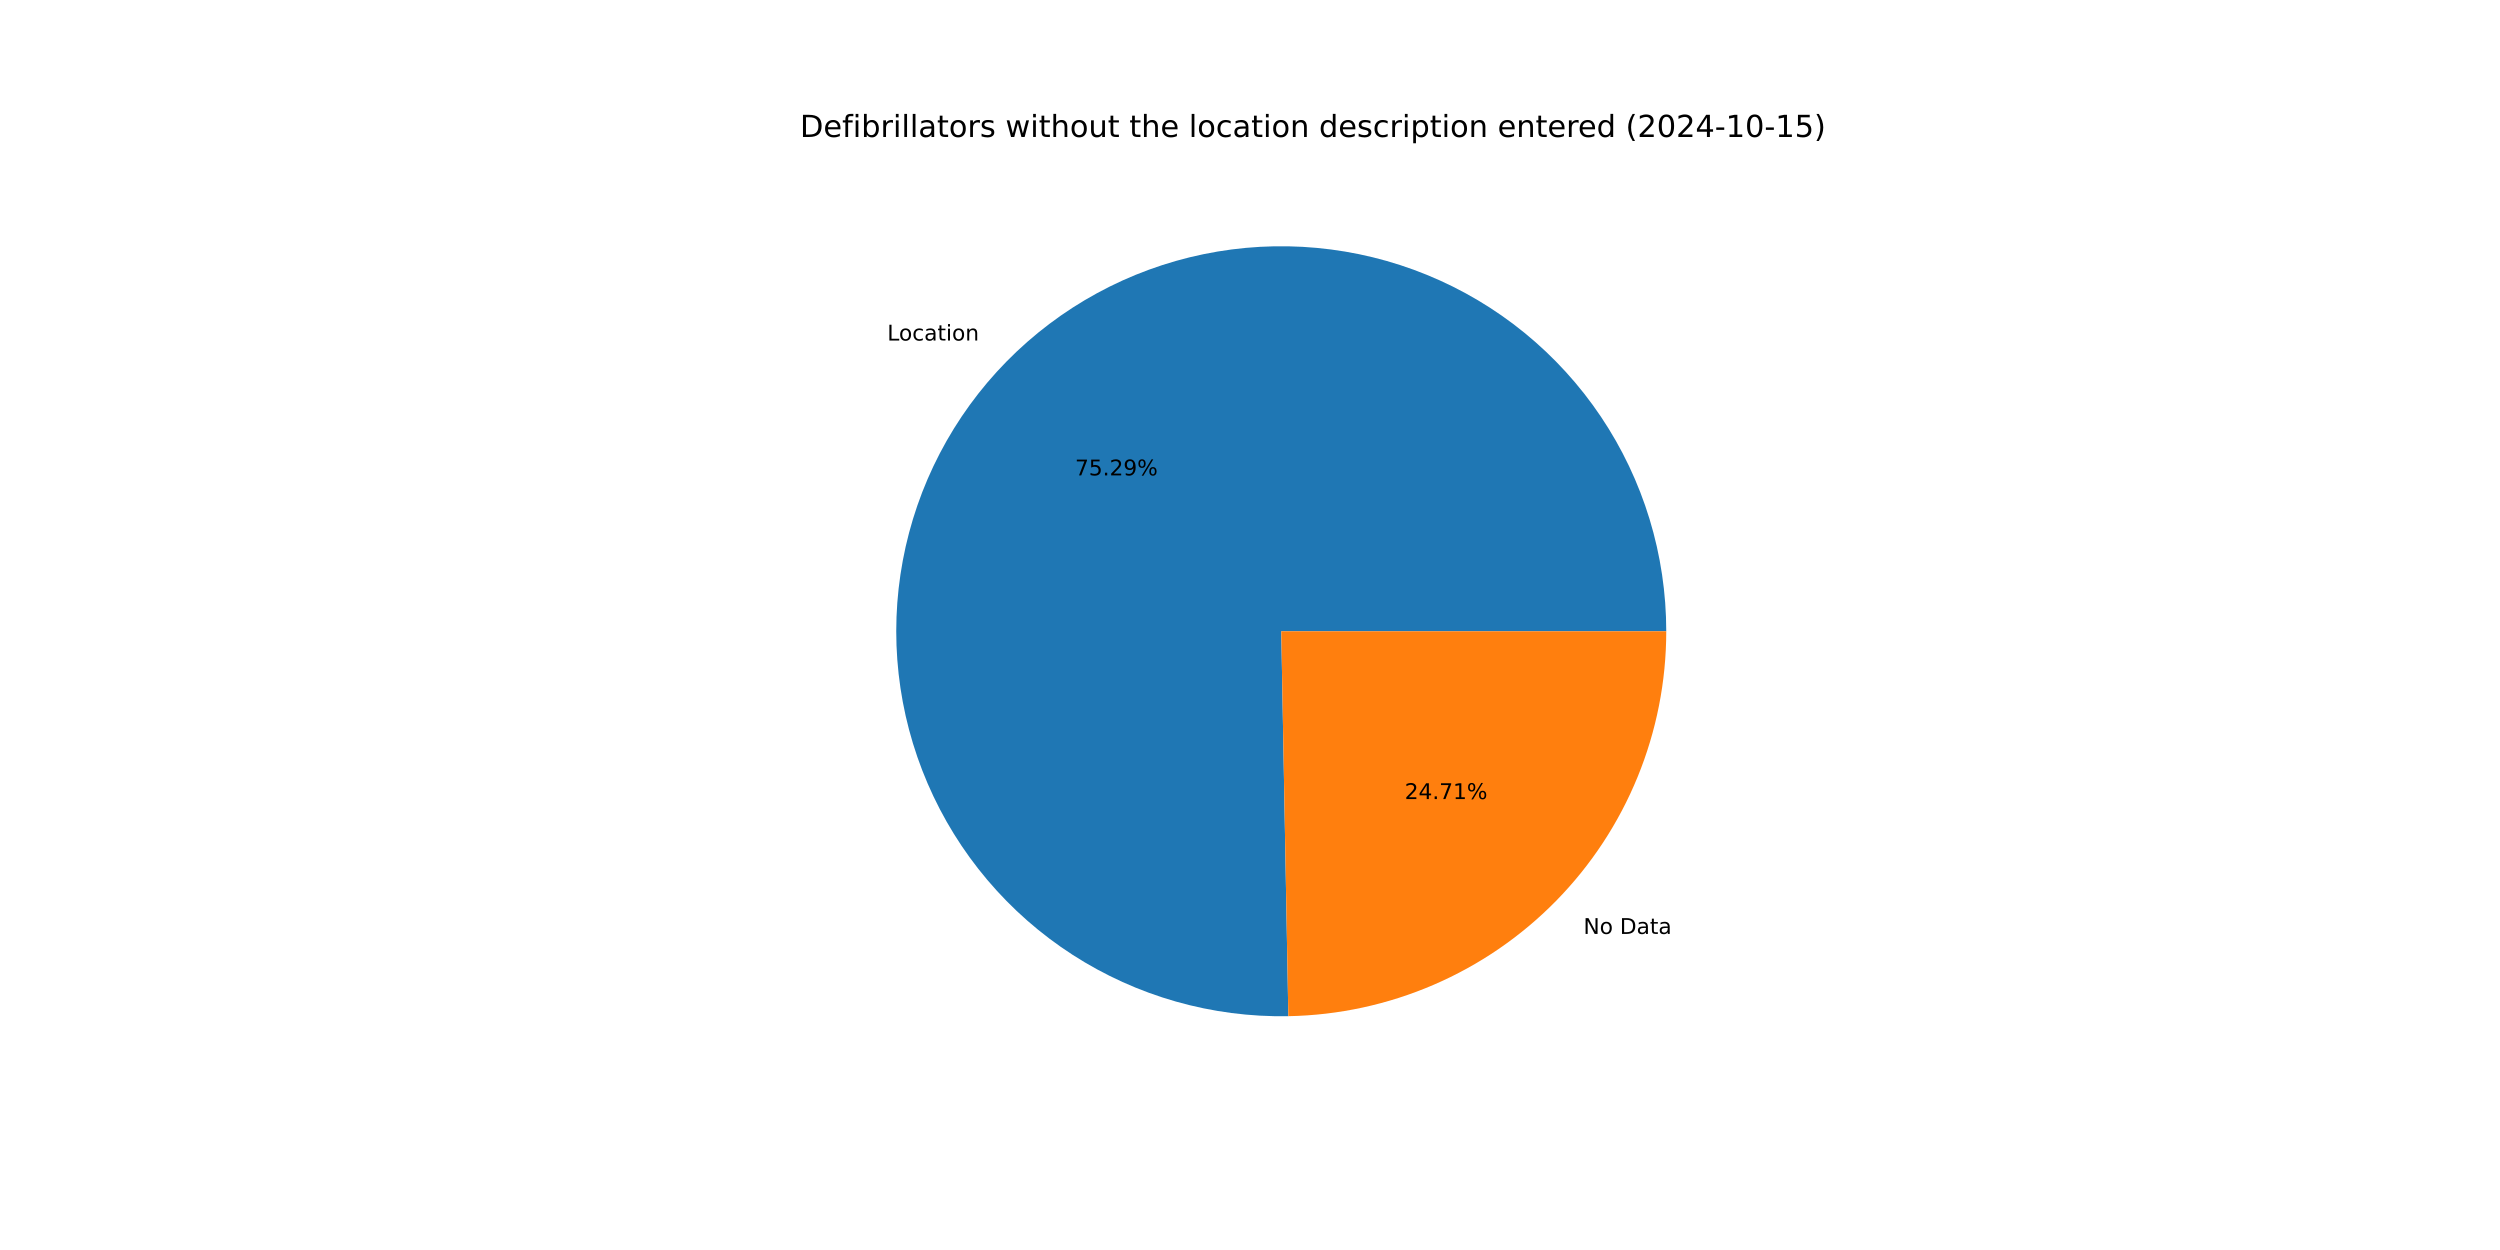
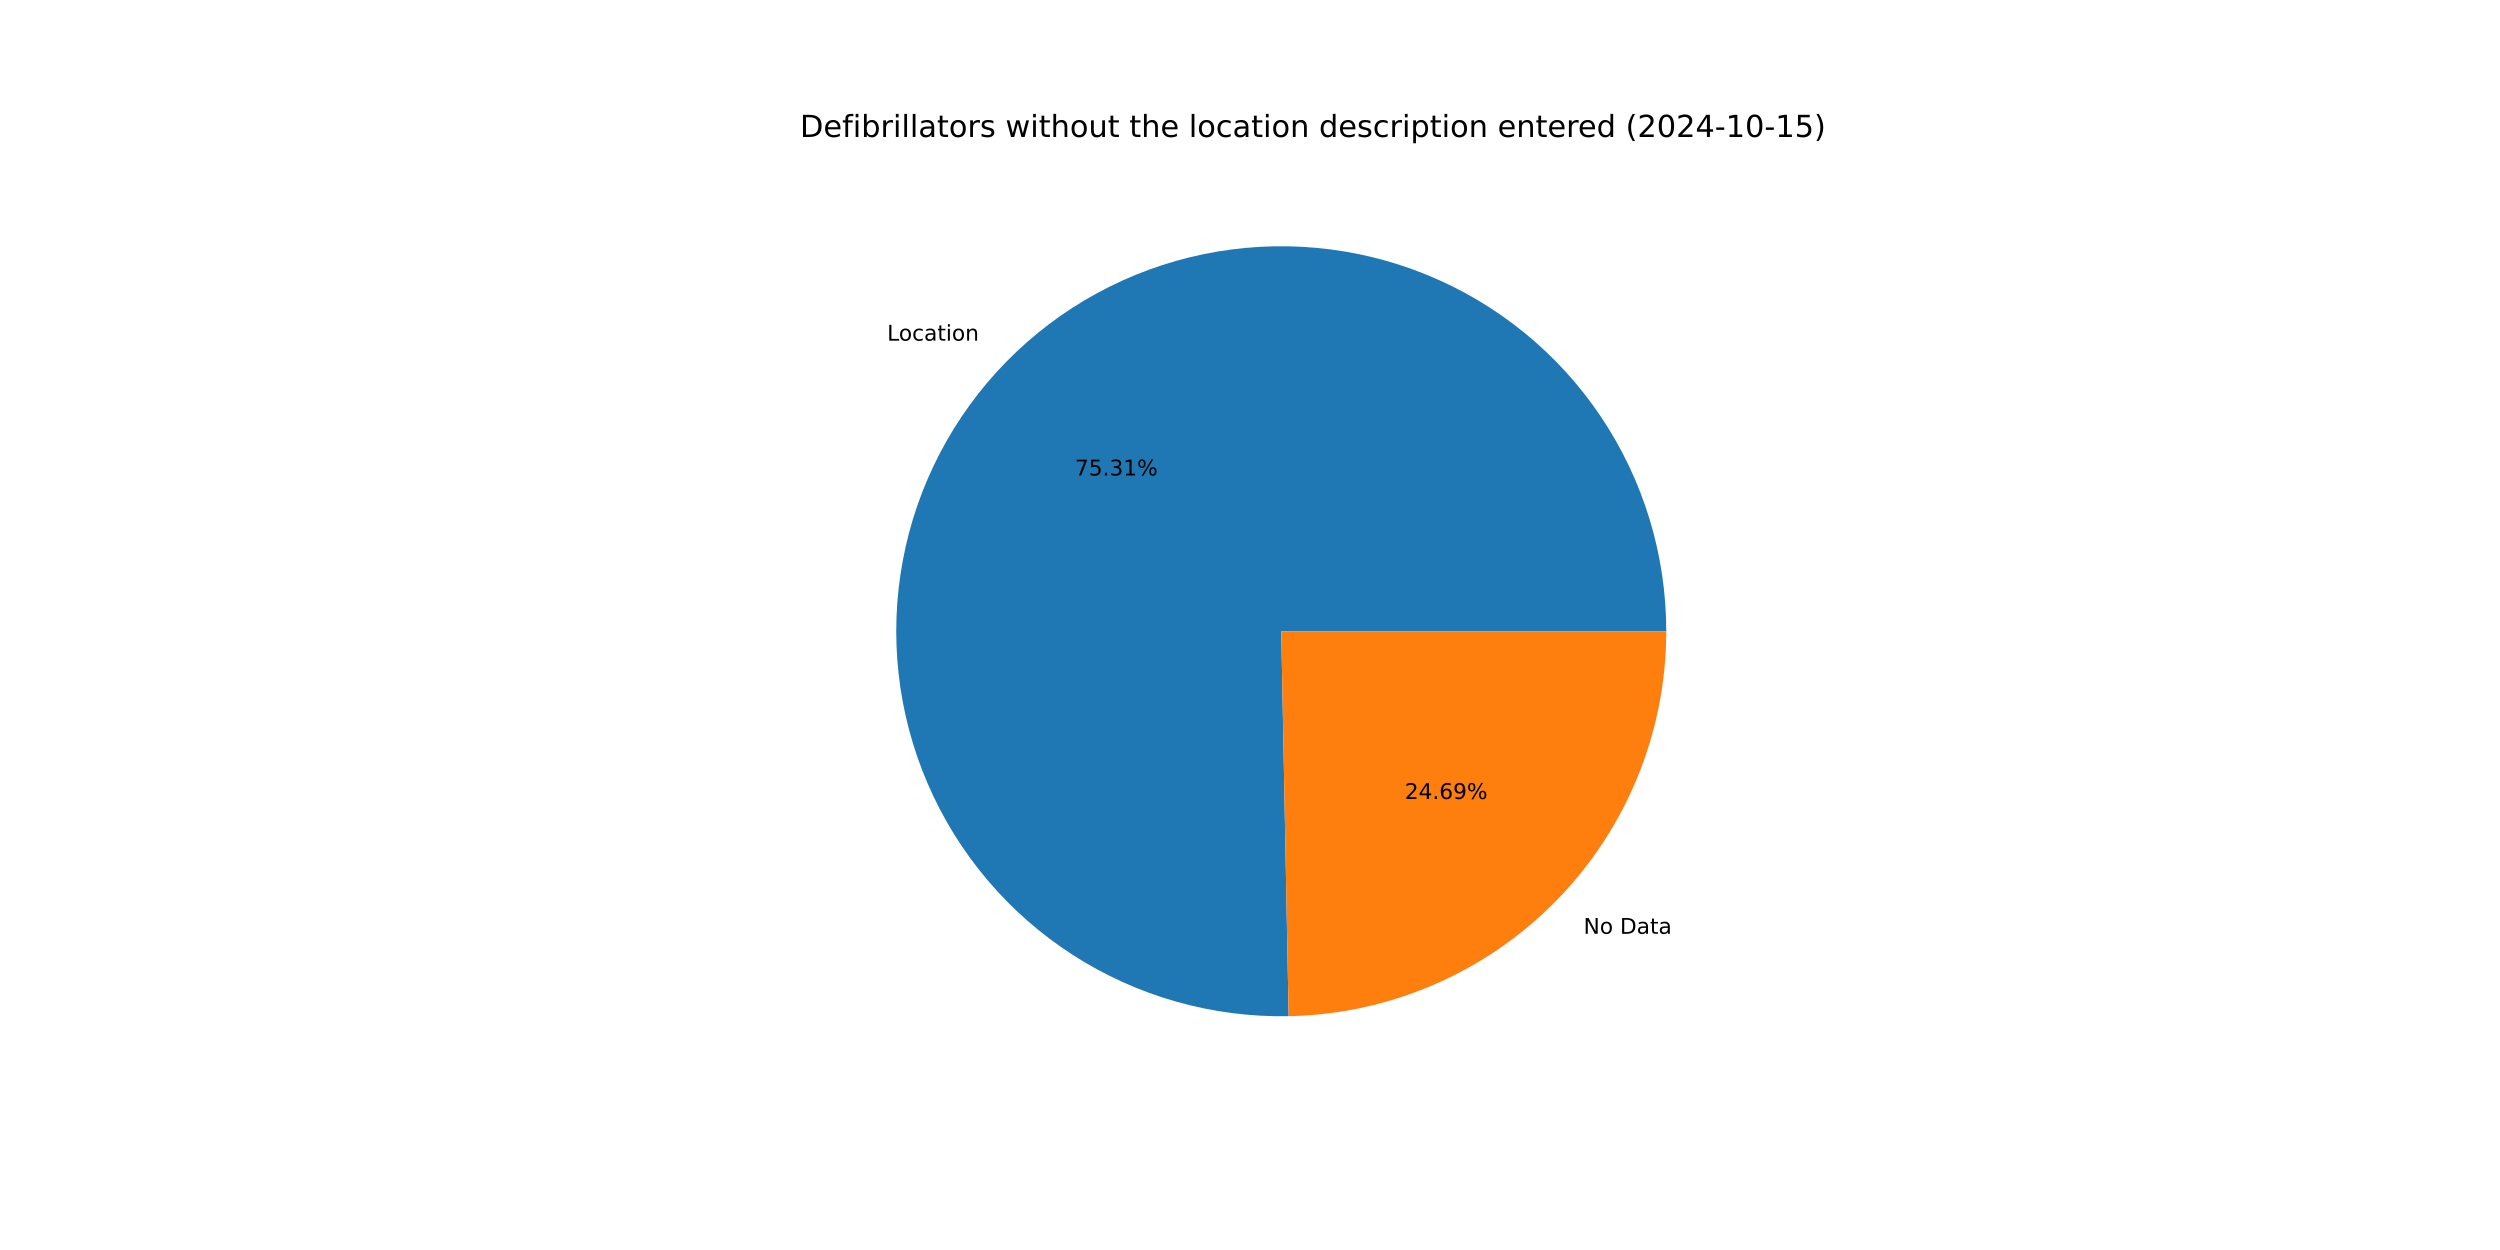
<svg xmlns="http://www.w3.org/2000/svg" xmlns:xlink="http://www.w3.org/1999/xlink" width="1152pt" height="576pt" viewBox="0 0 1152 576" version="1.1">
  <defs>
    <style type="text/css">*{stroke-linejoin: round; stroke-linecap: butt}</style>
  </defs>
  <g id="figure_1">
    <g id="patch_1">
      <path d="M 0 576  L 1152 576  L 1152 0  L 0 0  z " style="fill: #ffffff" />
    </g>
    <g id="axes_1">
      <g id="patch_2">
-         <path d="M 767.808 290.88  C 767.808 273.363 765.214 255.943 760.109 239.186  C 755.005 222.429 747.447 206.52 737.682 191.978  C 727.917 177.436 716.051 164.42 702.472 153.354  C 688.893 142.288 673.75 133.294 657.536 126.666  C 641.322 120.037 624.215 115.846 606.773 114.229  C 589.331 112.613 571.745 113.588 554.589 117.124  C 537.432 120.66 520.894 126.717 505.513 135.099  C 490.131 143.481 476.076 154.094 463.804 166.594  C 451.532 179.094 441.179 193.342 433.082 208.876  C 424.985 224.409 419.233 241.056 416.014 258.274  C 412.795 275.493 412.143 293.093 414.081 310.503  C 416.018 327.912 420.523 344.939 427.45 361.028  C 434.376 377.118 443.647 392.093 454.961 405.466  C 466.275 418.839 479.507 430.462 494.227 439.958  C 508.947 449.454 524.992 456.718 541.84 461.513  C 558.687 466.307 576.153 468.58 593.667 468.258  L 590.4 290.88  z " style="fill: #1f77b4" />
+         <path d="M 767.808 290.88  C 767.808 273.36 765.213 255.937 760.107 239.177  C 755.001 222.418 747.441 206.507 737.672 191.964  C 727.904 177.42 716.035 164.403 702.452 153.337  C 688.869 142.272 673.722 133.279 657.504 126.652  C 641.285 120.026 624.175 115.838 606.729 114.225  C 589.284 112.613 571.696 113.593 554.538 117.135  C 537.38 120.676 520.84 126.74 505.459 135.128  C 490.078 143.516 476.024 154.137 463.755 166.644  C 451.486 179.15 441.137 193.406 433.046 208.945  C 424.955 224.484 419.21 241.137 415.998 258.36  C 412.787 275.583 412.144 293.187 414.091 310.598  C 416.038 328.009 420.554 345.036 427.491 361.124  C 434.428 377.212 443.71 392.184 455.034 405.552  C 466.358 418.92 479.601 430.537 494.329 440.024  C 509.058 449.512 525.111 456.765 541.965 461.548  C 558.819 466.331 576.289 468.592 593.806 468.255  L 590.4 290.88  z " style="fill: #1f77b4" />
      </g>
      <g id="patch_3">
-         <path d="M 593.667 468.258  C 640.128 467.402 684.442 448.326 716.996 415.166  C 749.551 382.007 767.808 337.349 767.808 290.88  L 590.4 290.88  z " style="fill: #ff7f0e" />
+         <path d="M 593.806 468.255  C 640.242 467.364 684.52 448.271 717.045 415.116  C 749.569 381.961 767.808 337.325 767.808 290.88  L 590.4 290.88  z " style="fill: #ff7f0e" />
      </g>
      <g id="matplotlib.axis_1" />
      <g id="matplotlib.axis_2" />
      <g id="text_1">
-         <g transform="translate(408.8474 156.9248) scale(0.1 -0.1)">
+         <g transform="translate(408.7938 156.9793) scale(0.1 -0.1)">
          <defs>
            <path id="DejaVuSans-4c" d="M 628 4666  L 1259 4666  L 1259 531  L 3531 531  L 3531 0  L 628 0  L 628 4666  z " transform="scale(0.015625)" />
            <path id="DejaVuSans-6f" d="M 1959 3097  Q 1497 3097 1228 2736  Q 959 2375 959 1747  Q 959 1119 1226 758  Q 1494 397 1959 397  Q 2419 397 2687 759  Q 2956 1122 2956 1747  Q 2956 2369 2687 2733  Q 2419 3097 1959 3097  z M 1959 3584  Q 2709 3584 3137 3096  Q 3566 2609 3566 1747  Q 3566 888 3137 398  Q 2709 -91 1959 -91  Q 1206 -91 779 398  Q 353 888 353 1747  Q 353 2609 779 3096  Q 1206 3584 1959 3584  z " transform="scale(0.015625)" />
            <path id="DejaVuSans-63" d="M 3122 3366  L 3122 2828  Q 2878 2963 2633 3030  Q 2388 3097 2138 3097  Q 1578 3097 1268 2742  Q 959 2388 959 1747  Q 959 1106 1268 751  Q 1578 397 2138 397  Q 2388 397 2633 464  Q 2878 531 3122 666  L 3122 134  Q 2881 22 2623 -34  Q 2366 -91 2075 -91  Q 1284 -91 818 406  Q 353 903 353 1747  Q 353 2603 823 3093  Q 1294 3584 2113 3584  Q 2378 3584 2631 3529  Q 2884 3475 3122 3366  z " transform="scale(0.015625)" />
            <path id="DejaVuSans-61" d="M 2194 1759  Q 1497 1759 1228 1600  Q 959 1441 959 1056  Q 959 750 1161 570  Q 1363 391 1709 391  Q 2188 391 2477 730  Q 2766 1069 2766 1631  L 2766 1759  L 2194 1759  z M 3341 1997  L 3341 0  L 2766 0  L 2766 531  Q 2569 213 2275 61  Q 1981 -91 1556 -91  Q 1019 -91 701 211  Q 384 513 384 1019  Q 384 1609 779 1909  Q 1175 2209 1959 2209  L 2766 2209  L 2766 2266  Q 2766 2663 2505 2880  Q 2244 3097 1772 3097  Q 1472 3097 1187 3025  Q 903 2953 641 2809  L 641 3341  Q 956 3463 1253 3523  Q 1550 3584 1831 3584  Q 2591 3584 2966 3190  Q 3341 2797 3341 1997  z " transform="scale(0.015625)" />
            <path id="DejaVuSans-74" d="M 1172 4494  L 1172 3500  L 2356 3500  L 2356 3053  L 1172 3053  L 1172 1153  Q 1172 725 1289 603  Q 1406 481 1766 481  L 2356 481  L 2356 0  L 1766 0  Q 1100 0 847 248  Q 594 497 594 1153  L 594 3053  L 172 3053  L 172 3500  L 594 3500  L 594 4494  L 1172 4494  z " transform="scale(0.015625)" />
            <path id="DejaVuSans-69" d="M 603 3500  L 1178 3500  L 1178 0  L 603 0  L 603 3500  z M 603 4863  L 1178 4863  L 1178 4134  L 603 4134  L 603 4863  z " transform="scale(0.015625)" />
            <path id="DejaVuSans-6e" d="M 3513 2113  L 3513 0  L 2938 0  L 2938 2094  Q 2938 2591 2744 2837  Q 2550 3084 2163 3084  Q 1697 3084 1428 2787  Q 1159 2491 1159 1978  L 1159 0  L 581 0  L 581 3500  L 1159 3500  L 1159 2956  Q 1366 3272 1645 3428  Q 1925 3584 2291 3584  Q 2894 3584 3203 3211  Q 3513 2838 3513 2113  z " transform="scale(0.015625)" />
          </defs>
          <use xlink:href="#DejaVuSans-4c" />
          <use xlink:href="#DejaVuSans-6f" x="53.963" />
          <use xlink:href="#DejaVuSans-63" x="115.145" />
          <use xlink:href="#DejaVuSans-61" x="170.125" />
          <use xlink:href="#DejaVuSans-74" x="231.404" />
          <use xlink:href="#DejaVuSans-69" x="270.613" />
          <use xlink:href="#DejaVuSans-6f" x="298.396" />
          <use xlink:href="#DejaVuSans-6e" x="359.578" />
        </g>
      </g>
      <g id="text_2">
-         <g transform="translate(495.3775 219.0678) scale(0.1 -0.1)">
+         <g transform="translate(495.3482 219.0975) scale(0.1 -0.1)">
          <defs>
            <path id="DejaVuSans-37" d="M 525 4666  L 3525 4666  L 3525 4397  L 1831 0  L 1172 0  L 2766 4134  L 525 4134  L 525 4666  z " transform="scale(0.015625)" />
            <path id="DejaVuSans-35" d="M 691 4666  L 3169 4666  L 3169 4134  L 1269 4134  L 1269 2991  Q 1406 3038 1543 3061  Q 1681 3084 1819 3084  Q 2600 3084 3056 2656  Q 3513 2228 3513 1497  Q 3513 744 3044 326  Q 2575 -91 1722 -91  Q 1428 -91 1123 -41  Q 819 9 494 109  L 494 744  Q 775 591 1075 516  Q 1375 441 1709 441  Q 2250 441 2565 725  Q 2881 1009 2881 1497  Q 2881 1984 2565 2268  Q 2250 2553 1709 2553  Q 1456 2553 1204 2497  Q 953 2441 691 2322  L 691 4666  z " transform="scale(0.015625)" />
            <path id="DejaVuSans-2e" d="M 684 794  L 1344 794  L 1344 0  L 684 0  L 684 794  z " transform="scale(0.015625)" />
-             <path id="DejaVuSans-32" d="M 1228 531  L 3431 531  L 3431 0  L 469 0  L 469 531  Q 828 903 1448 1529  Q 2069 2156 2228 2338  Q 2531 2678 2651 2914  Q 2772 3150 2772 3378  Q 2772 3750 2511 3984  Q 2250 4219 1831 4219  Q 1534 4219 1204 4116  Q 875 4013 500 3803  L 500 4441  Q 881 4594 1212 4672  Q 1544 4750 1819 4750  Q 2544 4750 2975 4387  Q 3406 4025 3406 3419  Q 3406 3131 3298 2873  Q 3191 2616 2906 2266  Q 2828 2175 2409 1742  Q 1991 1309 1228 531  z " transform="scale(0.015625)" />
-             <path id="DejaVuSans-39" d="M 703 97  L 703 672  Q 941 559 1184 500  Q 1428 441 1663 441  Q 2288 441 2617 861  Q 2947 1281 2994 2138  Q 2813 1869 2534 1725  Q 2256 1581 1919 1581  Q 1219 1581 811 2004  Q 403 2428 403 3163  Q 403 3881 828 4315  Q 1253 4750 1959 4750  Q 2769 4750 3195 4129  Q 3622 3509 3622 2328  Q 3622 1225 3098 567  Q 2575 -91 1691 -91  Q 1453 -91 1209 -44  Q 966 3 703 97  z M 1959 2075  Q 2384 2075 2632 2365  Q 2881 2656 2881 3163  Q 2881 3666 2632 3958  Q 2384 4250 1959 4250  Q 1534 4250 1286 3958  Q 1038 3666 1038 3163  Q 1038 2656 1286 2365  Q 1534 2075 1959 2075  z " transform="scale(0.015625)" />
+             <path id="DejaVuSans-33" d="M 2597 2516  Q 3050 2419 3304 2112  Q 3559 1806 3559 1356  Q 3559 666 3084 287  Q 2609 -91 1734 -91  Q 1441 -91 1130 -33  Q 819 25 488 141  L 488 750  Q 750 597 1062 519  Q 1375 441 1716 441  Q 2309 441 2620 675  Q 2931 909 2931 1356  Q 2931 1769 2642 2001  Q 2353 2234 1838 2234  L 1294 2234  L 1294 2753  L 1863 2753  Q 2328 2753 2575 2939  Q 2822 3125 2822 3475  Q 2822 3834 2567 4026  Q 2313 4219 1838 4219  Q 1578 4219 1281 4162  Q 984 4106 628 3988  L 628 4550  Q 988 4650 1302 4700  Q 1616 4750 1894 4750  Q 2613 4750 3031 4423  Q 3450 4097 3450 3541  Q 3450 3153 3228 2886  Q 3006 2619 2597 2516  z " transform="scale(0.015625)" />
+             <path id="DejaVuSans-31" d="M 794 531  L 1825 531  L 1825 4091  L 703 3866  L 703 4441  L 1819 4666  L 2450 4666  L 2450 531  L 3481 531  L 3481 0  L 794 0  L 794 531  z " transform="scale(0.015625)" />
            <path id="DejaVuSans-25" d="M 4653 2053  Q 4381 2053 4226 1822  Q 4072 1591 4072 1178  Q 4072 772 4226 539  Q 4381 306 4653 306  Q 4919 306 5073 539  Q 5228 772 5228 1178  Q 5228 1588 5073 1820  Q 4919 2053 4653 2053  z M 4653 2450  Q 5147 2450 5437 2106  Q 5728 1763 5728 1178  Q 5728 594 5436 251  Q 5144 -91 4653 -91  Q 4153 -91 3862 251  Q 3572 594 3572 1178  Q 3572 1766 3864 2108  Q 4156 2450 4653 2450  z M 1428 4353  Q 1159 4353 1004 4120  Q 850 3888 850 3481  Q 850 3069 1003 2837  Q 1156 2606 1428 2606  Q 1700 2606 1854 2837  Q 2009 3069 2009 3481  Q 2009 3884 1853 4118  Q 1697 4353 1428 4353  z M 4250 4750  L 4750 4750  L 1831 -91  L 1331 -91  L 4250 4750  z M 1428 4750  Q 1922 4750 2215 4408  Q 2509 4066 2509 3481  Q 2509 2891 2217 2550  Q 1925 2209 1428 2209  Q 931 2209 642 2551  Q 353 2894 353 3481  Q 353 4063 643 4406  Q 934 4750 1428 4750  z " transform="scale(0.015625)" />
          </defs>
          <use xlink:href="#DejaVuSans-37" />
          <use xlink:href="#DejaVuSans-35" x="63.623" />
          <use xlink:href="#DejaVuSans-2e" x="127.246" />
-           <use xlink:href="#DejaVuSans-32" x="159.033" />
-           <use xlink:href="#DejaVuSans-39" x="222.656" />
+           <use xlink:href="#DejaVuSans-33" x="159.033" />
+           <use xlink:href="#DejaVuSans-31" x="222.656" />
          <use xlink:href="#DejaVuSans-25" x="286.279" />
        </g>
      </g>
      <g id="text_3">
-         <g transform="translate(729.6557 430.354) scale(0.1 -0.1)">
+         <g transform="translate(729.7093 430.2994) scale(0.1 -0.1)">
          <defs>
            <path id="DejaVuSans-4e" d="M 628 4666  L 1478 4666  L 3547 763  L 3547 4666  L 4159 4666  L 4159 0  L 3309 0  L 1241 3903  L 1241 0  L 628 0  L 628 4666  z " transform="scale(0.015625)" />
            <path id="DejaVuSans-20" transform="scale(0.015625)" />
            <path id="DejaVuSans-44" d="M 1259 4147  L 1259 519  L 2022 519  Q 2988 519 3436 956  Q 3884 1394 3884 2338  Q 3884 3275 3436 3711  Q 2988 4147 2022 4147  L 1259 4147  z M 628 4666  L 1925 4666  Q 3281 4666 3915 4102  Q 4550 3538 4550 2338  Q 4550 1131 3912 565  Q 3275 0 1925 0  L 628 0  L 628 4666  z " transform="scale(0.015625)" />
          </defs>
          <use xlink:href="#DejaVuSans-4e" />
          <use xlink:href="#DejaVuSans-6f" x="74.805" />
          <use xlink:href="#DejaVuSans-20" x="135.986" />
          <use xlink:href="#DejaVuSans-44" x="167.773" />
          <use xlink:href="#DejaVuSans-61" x="244.775" />
          <use xlink:href="#DejaVuSans-74" x="306.055" />
          <use xlink:href="#DejaVuSans-61" x="345.264" />
        </g>
      </g>
      <g id="text_4">
-         <g transform="translate(647.2928 368.211) scale(0.1 -0.1)">
+         <g transform="translate(647.3221 368.1812) scale(0.1 -0.1)">
          <defs>
+             <path id="DejaVuSans-32" d="M 1228 531  L 3431 531  L 3431 0  L 469 0  L 469 531  Q 828 903 1448 1529  Q 2069 2156 2228 2338  Q 2531 2678 2651 2914  Q 2772 3150 2772 3378  Q 2772 3750 2511 3984  Q 2250 4219 1831 4219  Q 1534 4219 1204 4116  Q 875 4013 500 3803  L 500 4441  Q 881 4594 1212 4672  Q 1544 4750 1819 4750  Q 2544 4750 2975 4387  Q 3406 4025 3406 3419  Q 3406 3131 3298 2873  Q 3191 2616 2906 2266  Q 2828 2175 2409 1742  Q 1991 1309 1228 531  z " transform="scale(0.015625)" />
            <path id="DejaVuSans-34" d="M 2419 4116  L 825 1625  L 2419 1625  L 2419 4116  z M 2253 4666  L 3047 4666  L 3047 1625  L 3713 1625  L 3713 1100  L 3047 1100  L 3047 0  L 2419 0  L 2419 1100  L 313 1100  L 313 1709  L 2253 4666  z " transform="scale(0.015625)" />
-             <path id="DejaVuSans-31" d="M 794 531  L 1825 531  L 1825 4091  L 703 3866  L 703 4441  L 1819 4666  L 2450 4666  L 2450 531  L 3481 531  L 3481 0  L 794 0  L 794 531  z " transform="scale(0.015625)" />
+             <path id="DejaVuSans-36" d="M 2113 2584  Q 1688 2584 1439 2293  Q 1191 2003 1191 1497  Q 1191 994 1439 701  Q 1688 409 2113 409  Q 2538 409 2786 701  Q 3034 994 3034 1497  Q 3034 2003 2786 2293  Q 2538 2584 2113 2584  z M 3366 4563  L 3366 3988  Q 3128 4100 2886 4159  Q 2644 4219 2406 4219  Q 1781 4219 1451 3797  Q 1122 3375 1075 2522  Q 1259 2794 1537 2939  Q 1816 3084 2150 3084  Q 2853 3084 3261 2657  Q 3669 2231 3669 1497  Q 3669 778 3244 343  Q 2819 -91 2113 -91  Q 1303 -91 875 529  Q 447 1150 447 2328  Q 447 3434 972 4092  Q 1497 4750 2381 4750  Q 2619 4750 2861 4703  Q 3103 4656 3366 4563  z " transform="scale(0.015625)" />
+             <path id="DejaVuSans-39" d="M 703 97  L 703 672  Q 941 559 1184 500  Q 1428 441 1663 441  Q 2288 441 2617 861  Q 2947 1281 2994 2138  Q 2813 1869 2534 1725  Q 2256 1581 1919 1581  Q 1219 1581 811 2004  Q 403 2428 403 3163  Q 403 3881 828 4315  Q 1253 4750 1959 4750  Q 2769 4750 3195 4129  Q 3622 3509 3622 2328  Q 3622 1225 3098 567  Q 2575 -91 1691 -91  Q 1453 -91 1209 -44  Q 966 3 703 97  z M 1959 2075  Q 2384 2075 2632 2365  Q 2881 2656 2881 3163  Q 2881 3666 2632 3958  Q 2384 4250 1959 4250  Q 1534 4250 1286 3958  Q 1038 3666 1038 3163  Q 1038 2656 1286 2365  Q 1534 2075 1959 2075  z " transform="scale(0.015625)" />
          </defs>
          <use xlink:href="#DejaVuSans-32" />
          <use xlink:href="#DejaVuSans-34" x="63.623" />
          <use xlink:href="#DejaVuSans-2e" x="127.246" />
-           <use xlink:href="#DejaVuSans-37" x="159.033" />
-           <use xlink:href="#DejaVuSans-31" x="222.656" />
+           <use xlink:href="#DejaVuSans-36" x="159.033" />
+           <use xlink:href="#DejaVuSans-39" x="222.656" />
          <use xlink:href="#DejaVuSans-25" x="286.279" />
        </g>
      </g>
      <g id="text_5">
        <g transform="translate(368.64 63.12) scale(0.14 -0.14)">
          <defs>
            <path id="DejaVuSans-65" d="M 3597 1894  L 3597 1613  L 953 1613  Q 991 1019 1311 708  Q 1631 397 2203 397  Q 2534 397 2845 478  Q 3156 559 3463 722  L 3463 178  Q 3153 47 2828 -22  Q 2503 -91 2169 -91  Q 1331 -91 842 396  Q 353 884 353 1716  Q 353 2575 817 3079  Q 1281 3584 2069 3584  Q 2775 3584 3186 3129  Q 3597 2675 3597 1894  z M 3022 2063  Q 3016 2534 2758 2815  Q 2500 3097 2075 3097  Q 1594 3097 1305 2825  Q 1016 2553 972 2059  L 3022 2063  z " transform="scale(0.015625)" />
            <path id="DejaVuSans-66" d="M 2375 4863  L 2375 4384  L 1825 4384  Q 1516 4384 1395 4259  Q 1275 4134 1275 3809  L 1275 3500  L 2222 3500  L 2222 3053  L 1275 3053  L 1275 0  L 697 0  L 697 3053  L 147 3053  L 147 3500  L 697 3500  L 697 3744  Q 697 4328 969 4595  Q 1241 4863 1831 4863  L 2375 4863  z " transform="scale(0.015625)" />
            <path id="DejaVuSans-62" d="M 3116 1747  Q 3116 2381 2855 2742  Q 2594 3103 2138 3103  Q 1681 3103 1420 2742  Q 1159 2381 1159 1747  Q 1159 1113 1420 752  Q 1681 391 2138 391  Q 2594 391 2855 752  Q 3116 1113 3116 1747  z M 1159 2969  Q 1341 3281 1617 3432  Q 1894 3584 2278 3584  Q 2916 3584 3314 3078  Q 3713 2572 3713 1747  Q 3713 922 3314 415  Q 2916 -91 2278 -91  Q 1894 -91 1617 61  Q 1341 213 1159 525  L 1159 0  L 581 0  L 581 4863  L 1159 4863  L 1159 2969  z " transform="scale(0.015625)" />
            <path id="DejaVuSans-72" d="M 2631 2963  Q 2534 3019 2420 3045  Q 2306 3072 2169 3072  Q 1681 3072 1420 2755  Q 1159 2438 1159 1844  L 1159 0  L 581 0  L 581 3500  L 1159 3500  L 1159 2956  Q 1341 3275 1631 3429  Q 1922 3584 2338 3584  Q 2397 3584 2469 3576  Q 2541 3569 2628 3553  L 2631 2963  z " transform="scale(0.015625)" />
            <path id="DejaVuSans-6c" d="M 603 4863  L 1178 4863  L 1178 0  L 603 0  L 603 4863  z " transform="scale(0.015625)" />
            <path id="DejaVuSans-73" d="M 2834 3397  L 2834 2853  Q 2591 2978 2328 3040  Q 2066 3103 1784 3103  Q 1356 3103 1142 2972  Q 928 2841 928 2578  Q 928 2378 1081 2264  Q 1234 2150 1697 2047  L 1894 2003  Q 2506 1872 2764 1633  Q 3022 1394 3022 966  Q 3022 478 2636 193  Q 2250 -91 1575 -91  Q 1294 -91 989 -36  Q 684 19 347 128  L 347 722  Q 666 556 975 473  Q 1284 391 1588 391  Q 1994 391 2212 530  Q 2431 669 2431 922  Q 2431 1156 2273 1281  Q 2116 1406 1581 1522  L 1381 1569  Q 847 1681 609 1914  Q 372 2147 372 2553  Q 372 3047 722 3315  Q 1072 3584 1716 3584  Q 2034 3584 2315 3537  Q 2597 3491 2834 3397  z " transform="scale(0.015625)" />
            <path id="DejaVuSans-77" d="M 269 3500  L 844 3500  L 1563 769  L 2278 3500  L 2956 3500  L 3675 769  L 4391 3500  L 4966 3500  L 4050 0  L 3372 0  L 2619 2869  L 1863 0  L 1184 0  L 269 3500  z " transform="scale(0.015625)" />
            <path id="DejaVuSans-68" d="M 3513 2113  L 3513 0  L 2938 0  L 2938 2094  Q 2938 2591 2744 2837  Q 2550 3084 2163 3084  Q 1697 3084 1428 2787  Q 1159 2491 1159 1978  L 1159 0  L 581 0  L 581 4863  L 1159 4863  L 1159 2956  Q 1366 3272 1645 3428  Q 1925 3584 2291 3584  Q 2894 3584 3203 3211  Q 3513 2838 3513 2113  z " transform="scale(0.015625)" />
            <path id="DejaVuSans-75" d="M 544 1381  L 544 3500  L 1119 3500  L 1119 1403  Q 1119 906 1312 657  Q 1506 409 1894 409  Q 2359 409 2629 706  Q 2900 1003 2900 1516  L 2900 3500  L 3475 3500  L 3475 0  L 2900 0  L 2900 538  Q 2691 219 2414 64  Q 2138 -91 1772 -91  Q 1169 -91 856 284  Q 544 659 544 1381  z M 1991 3584  L 1991 3584  z " transform="scale(0.015625)" />
            <path id="DejaVuSans-64" d="M 2906 2969  L 2906 4863  L 3481 4863  L 3481 0  L 2906 0  L 2906 525  Q 2725 213 2448 61  Q 2172 -91 1784 -91  Q 1150 -91 751 415  Q 353 922 353 1747  Q 353 2572 751 3078  Q 1150 3584 1784 3584  Q 2172 3584 2448 3432  Q 2725 3281 2906 2969  z M 947 1747  Q 947 1113 1208 752  Q 1469 391 1925 391  Q 2381 391 2643 752  Q 2906 1113 2906 1747  Q 2906 2381 2643 2742  Q 2381 3103 1925 3103  Q 1469 3103 1208 2742  Q 947 2381 947 1747  z " transform="scale(0.015625)" />
            <path id="DejaVuSans-70" d="M 1159 525  L 1159 -1331  L 581 -1331  L 581 3500  L 1159 3500  L 1159 2969  Q 1341 3281 1617 3432  Q 1894 3584 2278 3584  Q 2916 3584 3314 3078  Q 3713 2572 3713 1747  Q 3713 922 3314 415  Q 2916 -91 2278 -91  Q 1894 -91 1617 61  Q 1341 213 1159 525  z M 3116 1747  Q 3116 2381 2855 2742  Q 2594 3103 2138 3103  Q 1681 3103 1420 2742  Q 1159 2381 1159 1747  Q 1159 1113 1420 752  Q 1681 391 2138 391  Q 2594 391 2855 752  Q 3116 1113 3116 1747  z " transform="scale(0.015625)" />
            <path id="DejaVuSans-28" d="M 1984 4856  Q 1566 4138 1362 3434  Q 1159 2731 1159 2009  Q 1159 1288 1364 580  Q 1569 -128 1984 -844  L 1484 -844  Q 1016 -109 783 600  Q 550 1309 550 2009  Q 550 2706 781 3412  Q 1013 4119 1484 4856  L 1984 4856  z " transform="scale(0.015625)" />
            <path id="DejaVuSans-30" d="M 2034 4250  Q 1547 4250 1301 3770  Q 1056 3291 1056 2328  Q 1056 1369 1301 889  Q 1547 409 2034 409  Q 2525 409 2770 889  Q 3016 1369 3016 2328  Q 3016 3291 2770 3770  Q 2525 4250 2034 4250  z M 2034 4750  Q 2819 4750 3233 4129  Q 3647 3509 3647 2328  Q 3647 1150 3233 529  Q 2819 -91 2034 -91  Q 1250 -91 836 529  Q 422 1150 422 2328  Q 422 3509 836 4129  Q 1250 4750 2034 4750  z " transform="scale(0.015625)" />
            <path id="DejaVuSans-2d" d="M 313 2009  L 1997 2009  L 1997 1497  L 313 1497  L 313 2009  z " transform="scale(0.015625)" />
            <path id="DejaVuSans-29" d="M 513 4856  L 1013 4856  Q 1481 4119 1714 3412  Q 1947 2706 1947 2009  Q 1947 1309 1714 600  Q 1481 -109 1013 -844  L 513 -844  Q 928 -128 1133 580  Q 1338 1288 1338 2009  Q 1338 2731 1133 3434  Q 928 4138 513 4856  z " transform="scale(0.015625)" />
          </defs>
          <use xlink:href="#DejaVuSans-44" />
          <use xlink:href="#DejaVuSans-65" x="77.002" />
          <use xlink:href="#DejaVuSans-66" x="138.525" />
          <use xlink:href="#DejaVuSans-69" x="173.73" />
          <use xlink:href="#DejaVuSans-62" x="201.514" />
          <use xlink:href="#DejaVuSans-72" x="264.99" />
          <use xlink:href="#DejaVuSans-69" x="306.104" />
          <use xlink:href="#DejaVuSans-6c" x="333.887" />
          <use xlink:href="#DejaVuSans-6c" x="361.67" />
          <use xlink:href="#DejaVuSans-61" x="389.453" />
          <use xlink:href="#DejaVuSans-74" x="450.732" />
          <use xlink:href="#DejaVuSans-6f" x="489.941" />
          <use xlink:href="#DejaVuSans-72" x="551.123" />
          <use xlink:href="#DejaVuSans-73" x="592.236" />
          <use xlink:href="#DejaVuSans-20" x="644.336" />
          <use xlink:href="#DejaVuSans-77" x="676.123" />
          <use xlink:href="#DejaVuSans-69" x="757.91" />
          <use xlink:href="#DejaVuSans-74" x="785.693" />
          <use xlink:href="#DejaVuSans-68" x="824.902" />
          <use xlink:href="#DejaVuSans-6f" x="888.281" />
          <use xlink:href="#DejaVuSans-75" x="949.463" />
          <use xlink:href="#DejaVuSans-74" x="1012.842" />
          <use xlink:href="#DejaVuSans-20" x="1052.051" />
          <use xlink:href="#DejaVuSans-74" x="1083.838" />
          <use xlink:href="#DejaVuSans-68" x="1123.047" />
          <use xlink:href="#DejaVuSans-65" x="1186.426" />
          <use xlink:href="#DejaVuSans-20" x="1247.949" />
          <use xlink:href="#DejaVuSans-6c" x="1279.736" />
          <use xlink:href="#DejaVuSans-6f" x="1307.52" />
          <use xlink:href="#DejaVuSans-63" x="1368.701" />
          <use xlink:href="#DejaVuSans-61" x="1423.682" />
          <use xlink:href="#DejaVuSans-74" x="1484.961" />
          <use xlink:href="#DejaVuSans-69" x="1524.17" />
          <use xlink:href="#DejaVuSans-6f" x="1551.953" />
          <use xlink:href="#DejaVuSans-6e" x="1613.135" />
          <use xlink:href="#DejaVuSans-20" x="1676.514" />
          <use xlink:href="#DejaVuSans-64" x="1708.301" />
          <use xlink:href="#DejaVuSans-65" x="1771.777" />
          <use xlink:href="#DejaVuSans-73" x="1833.301" />
          <use xlink:href="#DejaVuSans-63" x="1885.4" />
          <use xlink:href="#DejaVuSans-72" x="1940.381" />
          <use xlink:href="#DejaVuSans-69" x="1981.494" />
          <use xlink:href="#DejaVuSans-70" x="2009.277" />
          <use xlink:href="#DejaVuSans-74" x="2072.754" />
          <use xlink:href="#DejaVuSans-69" x="2111.963" />
          <use xlink:href="#DejaVuSans-6f" x="2139.746" />
          <use xlink:href="#DejaVuSans-6e" x="2200.928" />
          <use xlink:href="#DejaVuSans-20" x="2264.307" />
          <use xlink:href="#DejaVuSans-65" x="2296.094" />
          <use xlink:href="#DejaVuSans-6e" x="2357.617" />
          <use xlink:href="#DejaVuSans-74" x="2420.996" />
          <use xlink:href="#DejaVuSans-65" x="2460.205" />
          <use xlink:href="#DejaVuSans-72" x="2521.729" />
          <use xlink:href="#DejaVuSans-65" x="2560.592" />
          <use xlink:href="#DejaVuSans-64" x="2622.115" />
          <use xlink:href="#DejaVuSans-20" x="2685.592" />
          <use xlink:href="#DejaVuSans-28" x="2717.379" />
          <use xlink:href="#DejaVuSans-32" x="2756.393" />
          <use xlink:href="#DejaVuSans-30" x="2820.016" />
          <use xlink:href="#DejaVuSans-32" x="2883.639" />
          <use xlink:href="#DejaVuSans-34" x="2947.262" />
          <use xlink:href="#DejaVuSans-2d" x="3010.885" />
          <use xlink:href="#DejaVuSans-31" x="3046.969" />
          <use xlink:href="#DejaVuSans-30" x="3110.592" />
          <use xlink:href="#DejaVuSans-2d" x="3174.215" />
          <use xlink:href="#DejaVuSans-31" x="3210.299" />
          <use xlink:href="#DejaVuSans-35" x="3273.922" />
          <use xlink:href="#DejaVuSans-29" x="3337.545" />
        </g>
      </g>
    </g>
  </g>
</svg>
